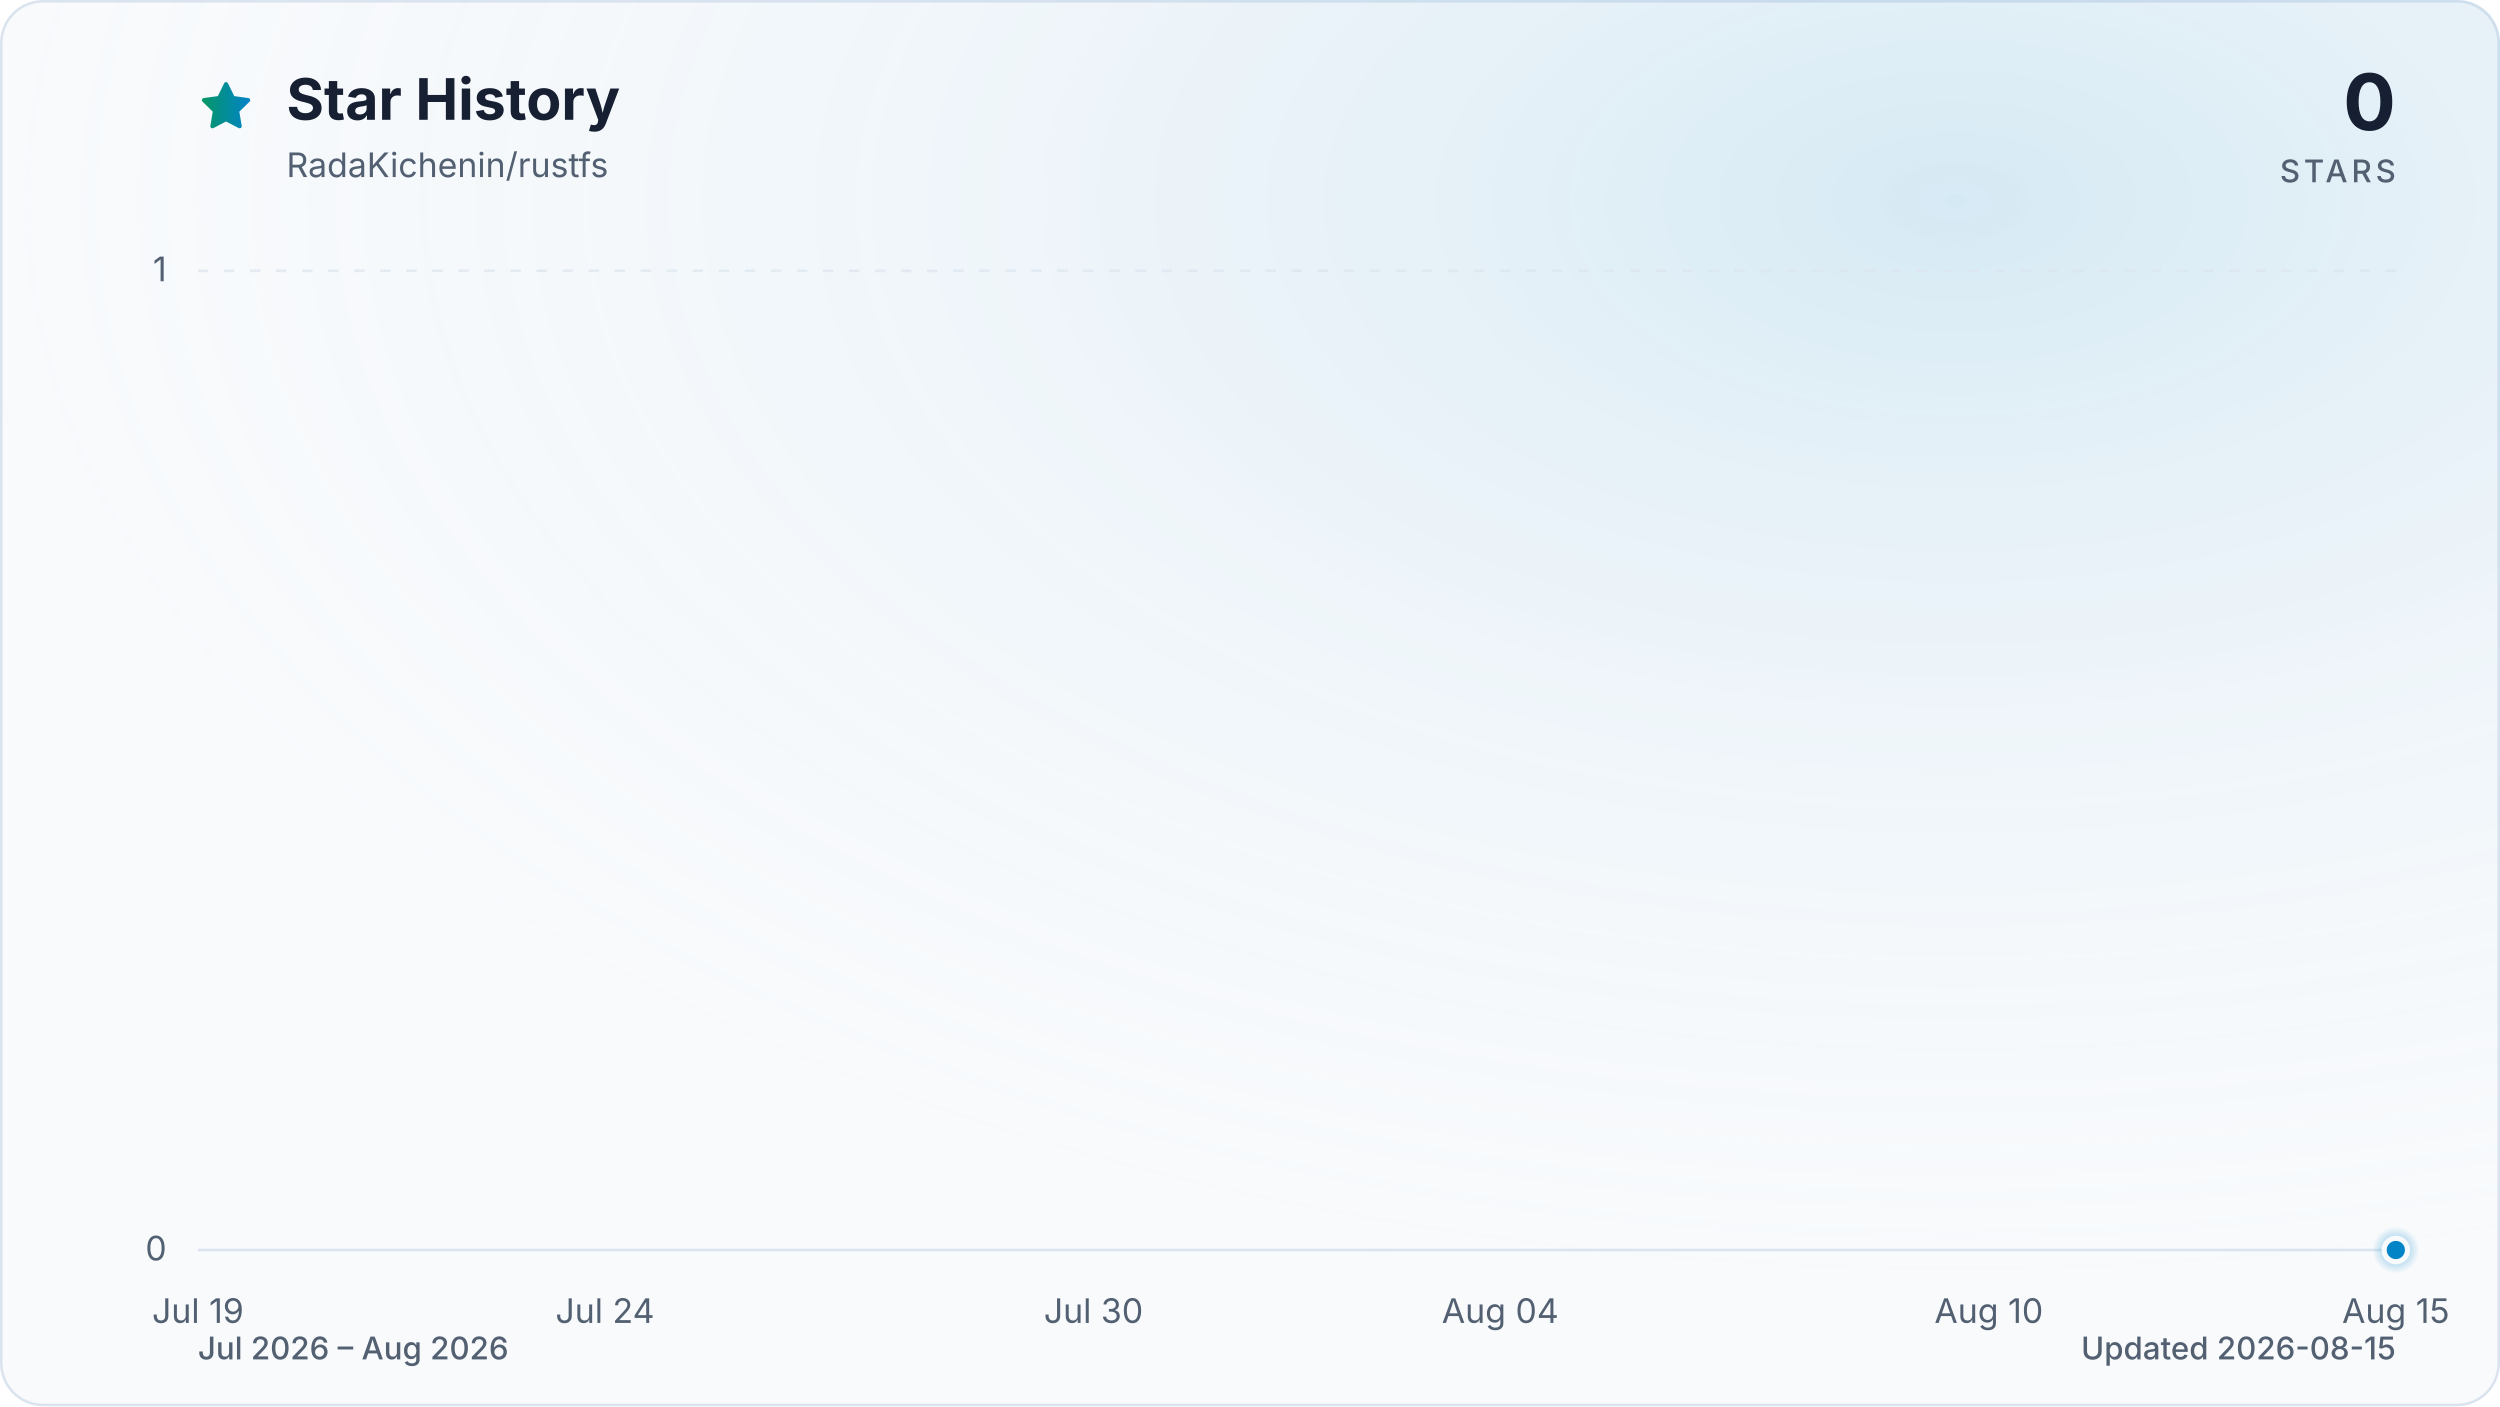
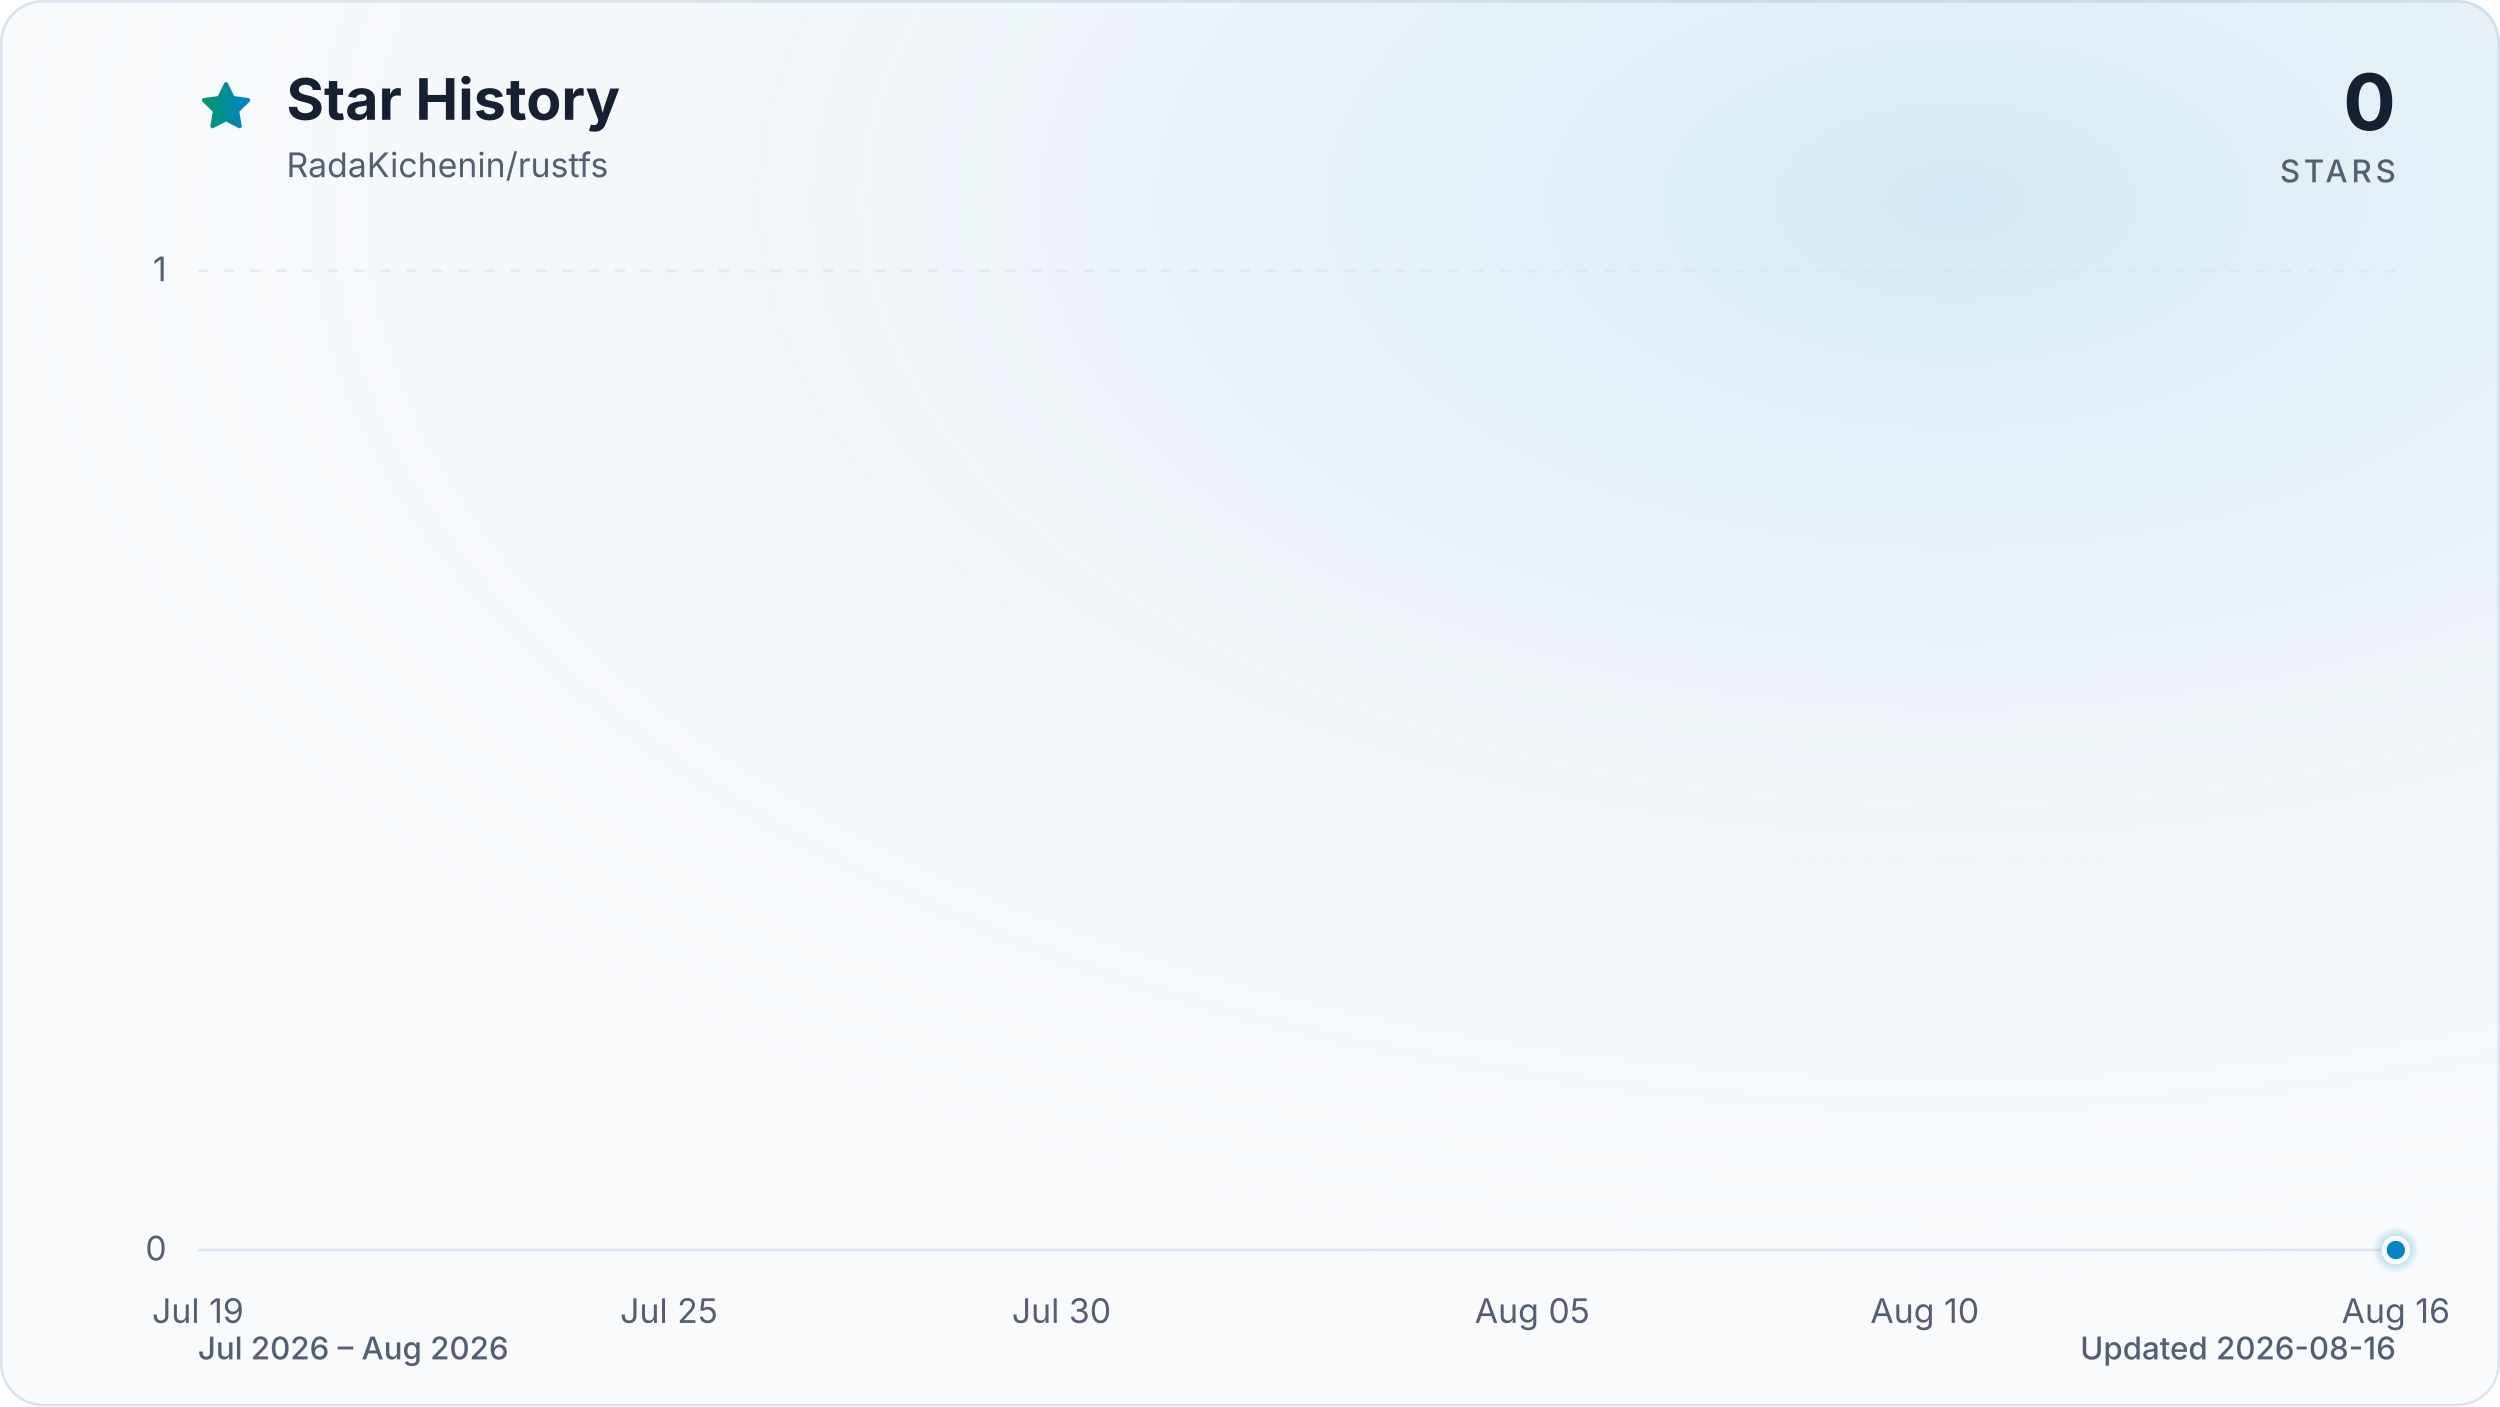
<svg xmlns="http://www.w3.org/2000/svg" viewBox="0 0 960 540" role="img" aria-labelledby="title description" data-style="gradient" data-variant="glow" data-animated="true">
  <defs>
    <linearGradient id="trend" x1="0" y1="0" x2="1" y2="0">
      <stop offset="0%" stop-color="#059669" />
      <stop offset="100%" stop-color="#0284c7" />
    </linearGradient>
    <linearGradient id="area" x1="0" y1="0" x2="0" y2="1">
      <stop offset="0%" stop-color="#059669" stop-opacity="0.30" />
      <stop offset="55%" stop-color="#0284c7" stop-opacity="0.10" />
      <stop offset="100%" stop-color="#0284c7" stop-opacity="0.01" />
    </linearGradient>
    <radialGradient id="marker-halo" cx="50%" cy="50%" r="50%">
      <stop offset="0%" stop-color="#0284c7" stop-opacity="0.55" />
      <stop offset="100%" stop-color="#0284c7" stop-opacity="0" />
    </radialGradient>
    <radialGradient id="surface-glow" cx="78%" cy="14%" r="80%">
      <stop offset="0%" stop-color="#0284c7" stop-opacity="0.14" />
      <stop offset="100%" stop-color="#f8fafc" stop-opacity="0" />
    </radialGradient>
    <filter id="trend-glow" x="-20%" y="-20%" width="140%" height="140%">
      <feGaussianBlur stdDeviation="7" />
    </filter>
  </defs>
  <style>
.trend-enter{transform-box:fill-box;transform-origin:center;animation:trend-enter 520ms cubic-bezier(0.16,1,0.3,1)}
.marker-enter{transform-box:fill-box;transform-origin:center;animation:marker-enter 320ms cubic-bezier(0.16,1,0.3,1) 200ms both}
.marker-pulse{transform-box:fill-box;transform-origin:center;animation:marker-pulse 2.6s ease-out infinite}
@keyframes trend-enter{from{opacity:.35;transform:translateY(10px)}to{opacity:1;transform:translateY(0)}}
@keyframes marker-enter{from{opacity:0;transform:scale(.4)}to{opacity:1;transform:scale(1)}}
@keyframes marker-pulse{0%{opacity:.5;transform:scale(.7)}70%,100%{opacity:0;transform:scale(2.1)}}
@media (prefers-reduced-motion:reduce){.trend-enter,.marker-enter,.marker-pulse{animation:none!important}}
@media (prefers-reduced-motion:reduce){.marker-pulse{opacity:0}}
</style>
  <rect x="0.5" y="0.5" width="959" height="539" fill="#f8fafc" stroke="#dbe4ee" stroke-width="1" rx="16" />
  <rect width="960" height="540" fill="url(#surface-glow)" rx="16" />
  <path d="M12 2.6l2.9 5.9 6.5.9-4.7 4.6 1.1 6.5-5.8-3-5.8 3 1.1-6.5-4.7-4.6 6.5-.9L12 2.6Z" transform="translate(76 30) scale(.9)" fill="url(#trend)" stroke="url(#trend)" stroke-width="1.8" stroke-linejoin="round" aria-hidden="true" />
  <text x="110" y="46" fill="#172033" font-family="ui-sans-serif, system-ui, -apple-system, BlinkMacSystemFont, 'Segoe UI', sans-serif" font-size="22" font-weight="700">Star History</text>
  <text x="110" y="68" fill="#526072" font-family="ui-sans-serif, system-ui, -apple-system, BlinkMacSystemFont, 'Segoe UI', sans-serif" font-size="13">RadaKichenin/rustfs</text>
  <text x="920" y="50" fill="#172033" font-family="ui-sans-serif, system-ui, -apple-system, BlinkMacSystemFont, 'Segoe UI', sans-serif" font-size="30" font-weight="700" text-anchor="end">0</text>
  <text x="920" y="70" fill="#526072" font-family="ui-sans-serif, system-ui, -apple-system, BlinkMacSystemFont, 'Segoe UI', sans-serif" font-size="12" font-weight="500" letter-spacing="1.5" text-anchor="end">STARS</text>
  <line x1="76" y1="480.0" x2="920" y2="480.0" stroke="#dbe4ee" stroke-width="1" stroke-dasharray="0" opacity="1" />
  <text x="64" y="484.0" fill="#526072" font-family="ui-sans-serif, system-ui, -apple-system, BlinkMacSystemFont, 'Segoe UI', sans-serif" font-size="13" text-anchor="end">0</text>
  <line x1="76" y1="104.0" x2="920" y2="104.0" stroke="#dbe4ee" stroke-width="1" stroke-dasharray="4 6" opacity="0.7" />
  <text x="64" y="108.0" fill="#526072" font-family="ui-sans-serif, system-ui, -apple-system, BlinkMacSystemFont, 'Segoe UI', sans-serif" font-size="13" text-anchor="end">1</text>
  <text x="76.0" y="508" fill="#526072" font-family="ui-sans-serif, system-ui, -apple-system, BlinkMacSystemFont, 'Segoe UI', sans-serif" font-size="13" text-anchor="middle">Jul 19</text>
-   <text x="232.3" y="508" fill="#526072" font-family="ui-sans-serif, system-ui, -apple-system, BlinkMacSystemFont, 'Segoe UI', sans-serif" font-size="13" text-anchor="middle">Jul 24</text>
-   <text x="419.9" y="508" fill="#526072" font-family="ui-sans-serif, system-ui, -apple-system, BlinkMacSystemFont, 'Segoe UI', sans-serif" font-size="13" text-anchor="middle">Jul 30</text>
-   <text x="576.1" y="508" fill="#526072" font-family="ui-sans-serif, system-ui, -apple-system, BlinkMacSystemFont, 'Segoe UI', sans-serif" font-size="13" text-anchor="middle">Aug 04</text>
-   <text x="763.7" y="508" fill="#526072" font-family="ui-sans-serif, system-ui, -apple-system, BlinkMacSystemFont, 'Segoe UI', sans-serif" font-size="13" text-anchor="middle">Aug 10</text>
-   <text x="920.0" y="508" fill="#526072" font-family="ui-sans-serif, system-ui, -apple-system, BlinkMacSystemFont, 'Segoe UI', sans-serif" font-size="13" text-anchor="middle">Aug 15</text>
+   <text x="256.9" y="508" fill="#526072" font-family="ui-sans-serif, system-ui, -apple-system, BlinkMacSystemFont, 'Segoe UI', sans-serif" font-size="13" text-anchor="middle">Jul 25</text>
+   <text x="407.6" y="508" fill="#526072" font-family="ui-sans-serif, system-ui, -apple-system, BlinkMacSystemFont, 'Segoe UI', sans-serif" font-size="13" text-anchor="middle">Jul 30</text>
+   <text x="588.4" y="508" fill="#526072" font-family="ui-sans-serif, system-ui, -apple-system, BlinkMacSystemFont, 'Segoe UI', sans-serif" font-size="13" text-anchor="middle">Aug 05</text>
+   <text x="739.1" y="508" fill="#526072" font-family="ui-sans-serif, system-ui, -apple-system, BlinkMacSystemFont, 'Segoe UI', sans-serif" font-size="13" text-anchor="middle">Aug 10</text>
+   <text x="920.0" y="508" fill="#526072" font-family="ui-sans-serif, system-ui, -apple-system, BlinkMacSystemFont, 'Segoe UI', sans-serif" font-size="13" text-anchor="middle">Aug 16</text>
  <g class="trend-enter">
-     <path d="M 76.0 480.0 C 86.4 480.0, 96.8 480.0, 107.3 480.0 C 117.7 480.0, 128.1 480.0, 138.5 480.0 C 148.9 480.0, 159.4 480.0, 169.8 480.0 C 180.2 480.0, 190.6 480.0, 201.0 480.0 C 211.5 480.0, 221.9 480.0, 232.3 480.0 C 242.7 480.0, 253.1 480.0, 263.6 480.0 C 274.0 480.0, 284.4 480.0, 294.8 480.0 C 305.2 480.0, 315.7 480.0, 326.1 480.0 C 336.5 480.0, 346.9 480.0, 357.3 480.0 C 367.8 480.0, 378.2 480.0, 388.6 480.0 C 399.0 480.0, 409.4 480.0, 419.9 480.0 C 430.3 480.0, 440.7 480.0, 451.1 480.0 C 461.5 480.0, 472.0 480.0, 482.4 480.0 C 492.8 480.0, 503.2 480.0, 513.6 480.0 C 524.0 480.0, 534.5 480.0, 544.9 480.0 C 555.3 480.0, 565.7 480.0, 576.1 480.0 C 586.6 480.0, 597.0 480.0, 607.4 480.0 C 617.8 480.0, 628.2 480.0, 638.7 480.0 C 649.1 480.0, 659.5 480.0, 669.9 480.0 C 680.3 480.0, 690.8 480.0, 701.2 480.0 C 711.6 480.0, 722.0 480.0, 732.4 480.0 C 742.9 480.0, 753.3 480.0, 763.7 480.0 C 774.1 480.0, 784.5 480.0, 795.0 480.0 C 805.4 480.0, 815.8 480.0, 826.2 480.0 C 836.6 480.0, 847.1 480.0, 857.5 480.0 C 867.9 480.0, 878.3 480.0, 888.7 480.0 C 899.2 480.0, 909.6 480.0, 920.0 480.0 L 920.0 480.0 L 76.0 480.0 Z" fill="url(#area)" />
-     <path d="M 76.0 480.0 C 86.4 480.0, 96.8 480.0, 107.3 480.0 C 117.7 480.0, 128.1 480.0, 138.5 480.0 C 148.9 480.0, 159.4 480.0, 169.8 480.0 C 180.2 480.0, 190.6 480.0, 201.0 480.0 C 211.5 480.0, 221.9 480.0, 232.3 480.0 C 242.7 480.0, 253.1 480.0, 263.6 480.0 C 274.0 480.0, 284.4 480.0, 294.8 480.0 C 305.2 480.0, 315.7 480.0, 326.1 480.0 C 336.5 480.0, 346.9 480.0, 357.3 480.0 C 367.8 480.0, 378.2 480.0, 388.6 480.0 C 399.0 480.0, 409.4 480.0, 419.9 480.0 C 430.3 480.0, 440.7 480.0, 451.1 480.0 C 461.5 480.0, 472.0 480.0, 482.4 480.0 C 492.8 480.0, 503.2 480.0, 513.6 480.0 C 524.0 480.0, 534.5 480.0, 544.9 480.0 C 555.3 480.0, 565.7 480.0, 576.1 480.0 C 586.6 480.0, 597.0 480.0, 607.4 480.0 C 617.8 480.0, 628.2 480.0, 638.7 480.0 C 649.1 480.0, 659.5 480.0, 669.9 480.0 C 680.3 480.0, 690.8 480.0, 701.2 480.0 C 711.6 480.0, 722.0 480.0, 732.4 480.0 C 742.9 480.0, 753.3 480.0, 763.7 480.0 C 774.1 480.0, 784.5 480.0, 795.0 480.0 C 805.4 480.0, 815.8 480.0, 826.2 480.0 C 836.6 480.0, 847.1 480.0, 857.5 480.0 C 867.9 480.0, 878.3 480.0, 888.7 480.0 C 899.2 480.0, 909.6 480.0, 920.0 480.0" fill="none" stroke="url(#trend)" stroke-width="12" stroke-linecap="round" stroke-linejoin="round" opacity="0.16" filter="url(#trend-glow)" />
-     <path d="M 76.0 480.0 C 86.4 480.0, 96.8 480.0, 107.3 480.0 C 117.7 480.0, 128.1 480.0, 138.5 480.0 C 148.9 480.0, 159.4 480.0, 169.8 480.0 C 180.2 480.0, 190.6 480.0, 201.0 480.0 C 211.5 480.0, 221.9 480.0, 232.3 480.0 C 242.7 480.0, 253.1 480.0, 263.6 480.0 C 274.0 480.0, 284.4 480.0, 294.8 480.0 C 305.2 480.0, 315.7 480.0, 326.1 480.0 C 336.5 480.0, 346.9 480.0, 357.3 480.0 C 367.8 480.0, 378.2 480.0, 388.6 480.0 C 399.0 480.0, 409.4 480.0, 419.9 480.0 C 430.3 480.0, 440.7 480.0, 451.1 480.0 C 461.5 480.0, 472.0 480.0, 482.4 480.0 C 492.8 480.0, 503.2 480.0, 513.6 480.0 C 524.0 480.0, 534.5 480.0, 544.9 480.0 C 555.3 480.0, 565.7 480.0, 576.1 480.0 C 586.6 480.0, 597.0 480.0, 607.4 480.0 C 617.8 480.0, 628.2 480.0, 638.7 480.0 C 649.1 480.0, 659.5 480.0, 669.9 480.0 C 680.3 480.0, 690.8 480.0, 701.2 480.0 C 711.6 480.0, 722.0 480.0, 732.4 480.0 C 742.9 480.0, 753.3 480.0, 763.7 480.0 C 774.1 480.0, 784.5 480.0, 795.0 480.0 C 805.4 480.0, 815.8 480.0, 826.2 480.0 C 836.6 480.0, 847.1 480.0, 857.5 480.0 C 867.9 480.0, 878.3 480.0, 888.7 480.0 C 899.2 480.0, 909.6 480.0, 920.0 480.0" fill="none" stroke="url(#trend)" stroke-width="3" stroke-linecap="round" stroke-linejoin="round" />
+     <path d="M 76.0 480.0 C 86.0 480.0, 96.1 480.0, 106.1 480.0 C 116.2 480.0, 126.2 480.0, 136.3 480.0 C 146.3 480.0, 156.4 480.0, 166.4 480.0 C 176.5 480.0, 186.5 480.0, 196.6 480.0 C 206.6 480.0, 216.7 480.0, 226.7 480.0 C 236.8 480.0, 246.8 480.0, 256.9 480.0 C 266.9 480.0, 277.0 480.0, 287.0 480.0 C 297.0 480.0, 307.1 480.0, 317.1 480.0 C 327.2 480.0, 337.2 480.0, 347.3 480.0 C 357.3 480.0, 367.4 480.0, 377.4 480.0 C 387.5 480.0, 397.5 480.0, 407.6 480.0 C 417.6 480.0, 427.7 480.0, 437.7 480.0 C 447.8 480.0, 457.8 480.0, 467.9 480.0 C 477.9 480.0, 488.0 480.0, 498.0 480.0 C 508.0 480.0, 518.1 480.0, 528.1 480.0 C 538.2 480.0, 548.2 480.0, 558.3 480.0 C 568.3 480.0, 578.4 480.0, 588.4 480.0 C 598.5 480.0, 608.5 480.0, 618.6 480.0 C 628.6 480.0, 638.7 480.0, 648.7 480.0 C 658.8 480.0, 668.8 480.0, 678.9 480.0 C 688.9 480.0, 699.0 480.0, 709.0 480.0 C 719.0 480.0, 729.1 480.0, 739.1 480.0 C 749.2 480.0, 759.2 480.0, 769.3 480.0 C 779.3 480.0, 789.4 480.0, 799.4 480.0 C 809.5 480.0, 819.5 480.0, 829.6 480.0 C 839.6 480.0, 849.7 480.0, 859.7 480.0 C 869.8 480.0, 879.8 480.0, 889.9 480.0 C 899.9 480.0, 910.0 480.0, 920.0 480.0 L 920.0 480.0 L 76.0 480.0 Z" fill="url(#area)" />
+     <path d="M 76.0 480.0 C 86.0 480.0, 96.1 480.0, 106.1 480.0 C 116.2 480.0, 126.2 480.0, 136.3 480.0 C 146.3 480.0, 156.4 480.0, 166.4 480.0 C 176.5 480.0, 186.5 480.0, 196.6 480.0 C 206.6 480.0, 216.7 480.0, 226.7 480.0 C 236.8 480.0, 246.8 480.0, 256.9 480.0 C 266.9 480.0, 277.0 480.0, 287.0 480.0 C 297.0 480.0, 307.1 480.0, 317.1 480.0 C 327.2 480.0, 337.2 480.0, 347.3 480.0 C 357.3 480.0, 367.4 480.0, 377.4 480.0 C 387.5 480.0, 397.5 480.0, 407.6 480.0 C 417.6 480.0, 427.7 480.0, 437.7 480.0 C 447.8 480.0, 457.8 480.0, 467.9 480.0 C 477.9 480.0, 488.0 480.0, 498.0 480.0 C 508.0 480.0, 518.1 480.0, 528.1 480.0 C 538.2 480.0, 548.2 480.0, 558.3 480.0 C 568.3 480.0, 578.4 480.0, 588.4 480.0 C 598.5 480.0, 608.5 480.0, 618.6 480.0 C 628.6 480.0, 638.7 480.0, 648.7 480.0 C 658.8 480.0, 668.8 480.0, 678.9 480.0 C 688.9 480.0, 699.0 480.0, 709.0 480.0 C 719.0 480.0, 729.1 480.0, 739.1 480.0 C 749.2 480.0, 759.2 480.0, 769.3 480.0 C 779.3 480.0, 789.4 480.0, 799.4 480.0 C 809.5 480.0, 819.5 480.0, 829.6 480.0 C 839.6 480.0, 849.7 480.0, 859.7 480.0 C 869.8 480.0, 879.8 480.0, 889.9 480.0 C 899.9 480.0, 910.0 480.0, 920.0 480.0" fill="none" stroke="url(#trend)" stroke-width="12" stroke-linecap="round" stroke-linejoin="round" opacity="0.16" filter="url(#trend-glow)" />
+     <path d="M 76.0 480.0 C 86.0 480.0, 96.1 480.0, 106.1 480.0 C 116.2 480.0, 126.2 480.0, 136.3 480.0 C 146.3 480.0, 156.4 480.0, 166.4 480.0 C 176.5 480.0, 186.5 480.0, 196.6 480.0 C 206.6 480.0, 216.7 480.0, 226.7 480.0 C 236.8 480.0, 246.8 480.0, 256.9 480.0 C 266.9 480.0, 277.0 480.0, 287.0 480.0 C 297.0 480.0, 307.1 480.0, 317.1 480.0 C 327.2 480.0, 337.2 480.0, 347.3 480.0 C 357.3 480.0, 367.4 480.0, 377.4 480.0 C 387.5 480.0, 397.5 480.0, 407.6 480.0 C 417.6 480.0, 427.7 480.0, 437.7 480.0 C 447.8 480.0, 457.8 480.0, 467.9 480.0 C 477.9 480.0, 488.0 480.0, 498.0 480.0 C 508.0 480.0, 518.1 480.0, 528.1 480.0 C 538.2 480.0, 548.2 480.0, 558.3 480.0 C 568.3 480.0, 578.4 480.0, 588.4 480.0 C 598.5 480.0, 608.5 480.0, 618.6 480.0 C 628.6 480.0, 638.7 480.0, 648.7 480.0 C 658.8 480.0, 668.8 480.0, 678.9 480.0 C 688.9 480.0, 699.0 480.0, 709.0 480.0 C 719.0 480.0, 729.1 480.0, 739.1 480.0 C 749.2 480.0, 759.2 480.0, 769.3 480.0 C 779.3 480.0, 789.4 480.0, 799.4 480.0 C 809.5 480.0, 819.5 480.0, 829.6 480.0 C 839.6 480.0, 849.7 480.0, 859.7 480.0 C 869.8 480.0, 879.8 480.0, 889.9 480.0 C 899.9 480.0, 910.0 480.0, 920.0 480.0" fill="none" stroke="url(#trend)" stroke-width="3" stroke-linecap="round" stroke-linejoin="round" />
  </g>
  <g class="marker-enter">
    <circle class="marker-pulse" cx="920.0" cy="480.0" r="9" fill="url(#marker-halo)" />
    <circle cx="920.0" cy="480.0" r="4.5" fill="#0284c7" stroke="#f8fafc" stroke-width="2" />
  </g>
  <text x="76" y="522" fill="#526072" font-family="ui-sans-serif, system-ui, -apple-system, BlinkMacSystemFont, 'Segoe UI', sans-serif" font-size="12" font-weight="500">Jul 2026 – Aug 2026</text>
-   <text x="920" y="522" fill="#526072" font-family="ui-sans-serif, system-ui, -apple-system, BlinkMacSystemFont, 'Segoe UI', sans-serif" font-size="12" font-weight="500" text-anchor="end">Updated 2026-08-15</text>
+   <text x="920" y="522" fill="#526072" font-family="ui-sans-serif, system-ui, -apple-system, BlinkMacSystemFont, 'Segoe UI', sans-serif" font-size="12" font-weight="500" text-anchor="end">Updated 2026-08-16</text>
</svg>
